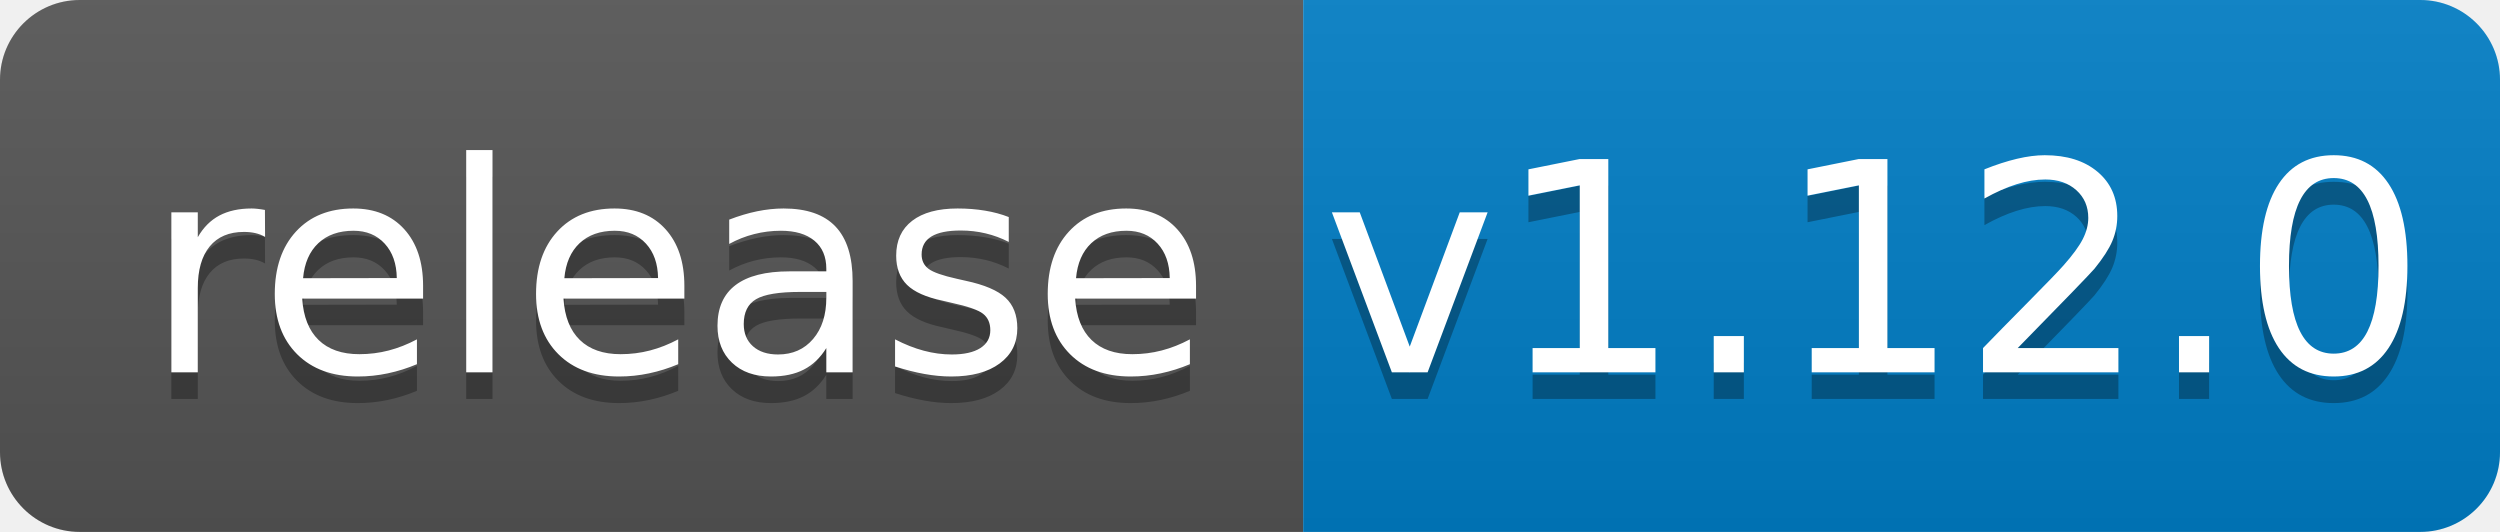
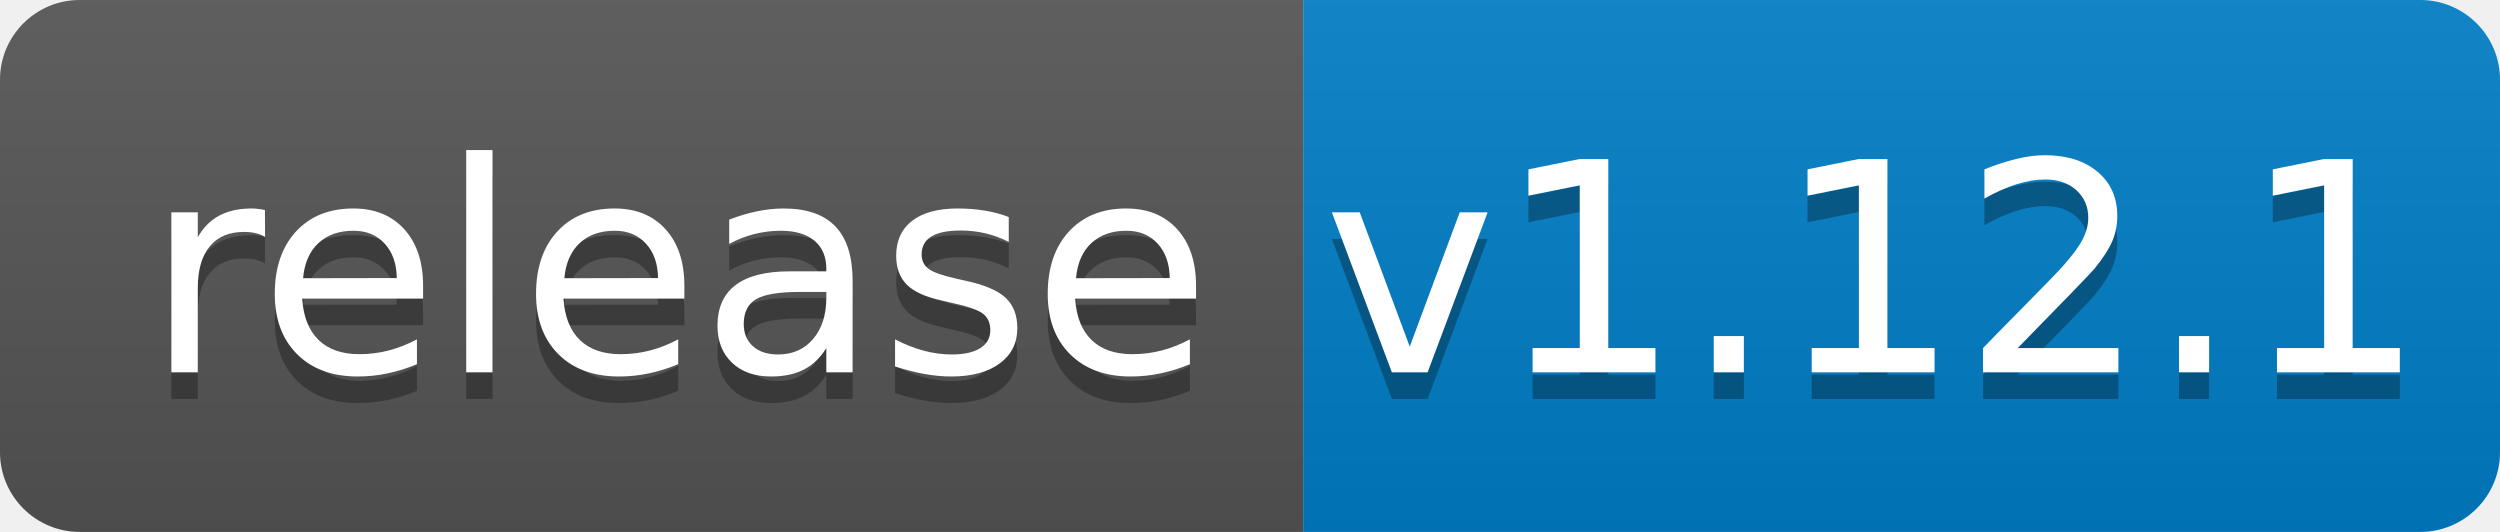
<svg xmlns="http://www.w3.org/2000/svg" width="94" height="20">
  <linearGradient id="b" x2="0" y2="100%">
    <stop offset="0" stop-color="#bbb" stop-opacity=".1" />
    <stop offset="1" stop-opacity=".1" />
  </linearGradient>
  <clipPath id="a">
    <rect width="94" height="20" rx="3" fill="#fff" />
  </clipPath>
  <g clip-path="url(#a)">
    <path fill="#555" d="M0 0h49v20H0z" />
    <path fill="#007ec6" d="M49 0h45v20H49z" />
    <path fill="url(#b)" d="M0 0h94v20H0z" />
  </g>
  <g fill="#fff" text-anchor="middle" font-family="DejaVu Sans,Verdana,Geneva,sans-serif" font-size="110">
    <text x="255" y="150" fill="#010101" fill-opacity=".3" transform="scale(.1)" textLength="390">release</text>
    <text x="255" y="140" transform="scale(.1)" textLength="390">release</text>
-     <text x="705" y="150" fill="#010101" fill-opacity=".3" transform="scale(.1)" textLength="350">v1.12.0</text>
-     <text x="705" y="140" transform="scale(.1)" textLength="350">v1.12.0</text>
+     <text x="705" y="150" fill="#010101" fill-opacity=".3" transform="scale(.1)" textLength="350">v1.12.1</text>
+     <text x="705" y="140" transform="scale(.1)" textLength="350">v1.12.1</text>
  </g>
</svg>
